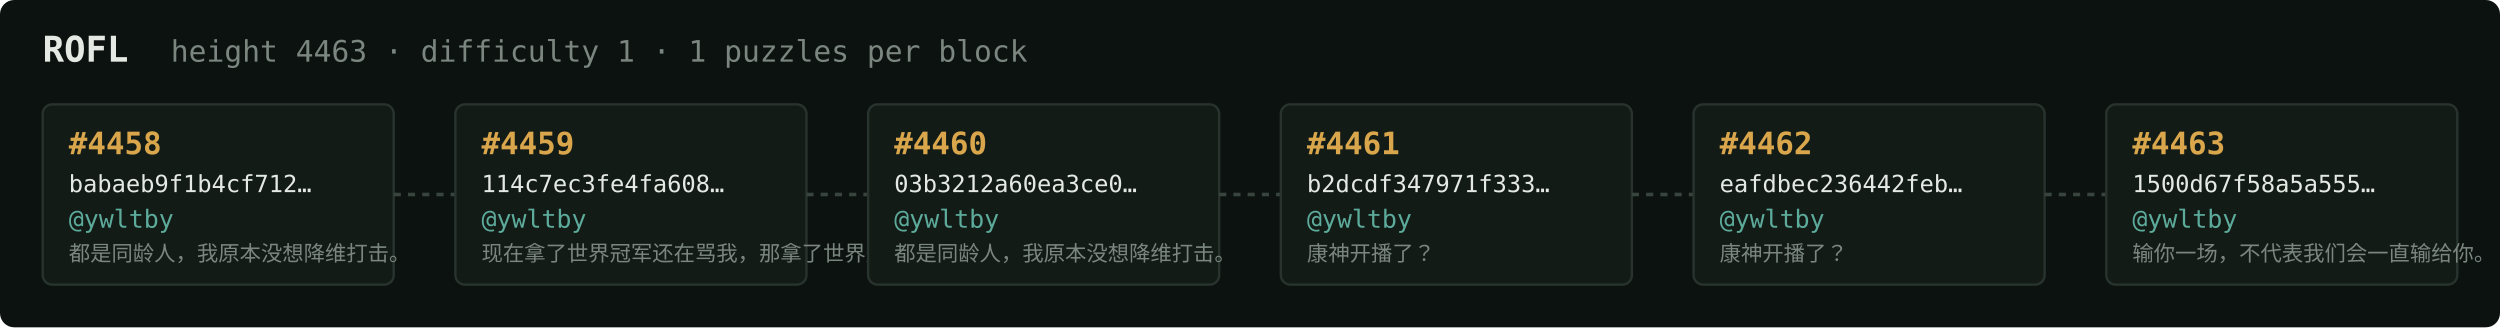
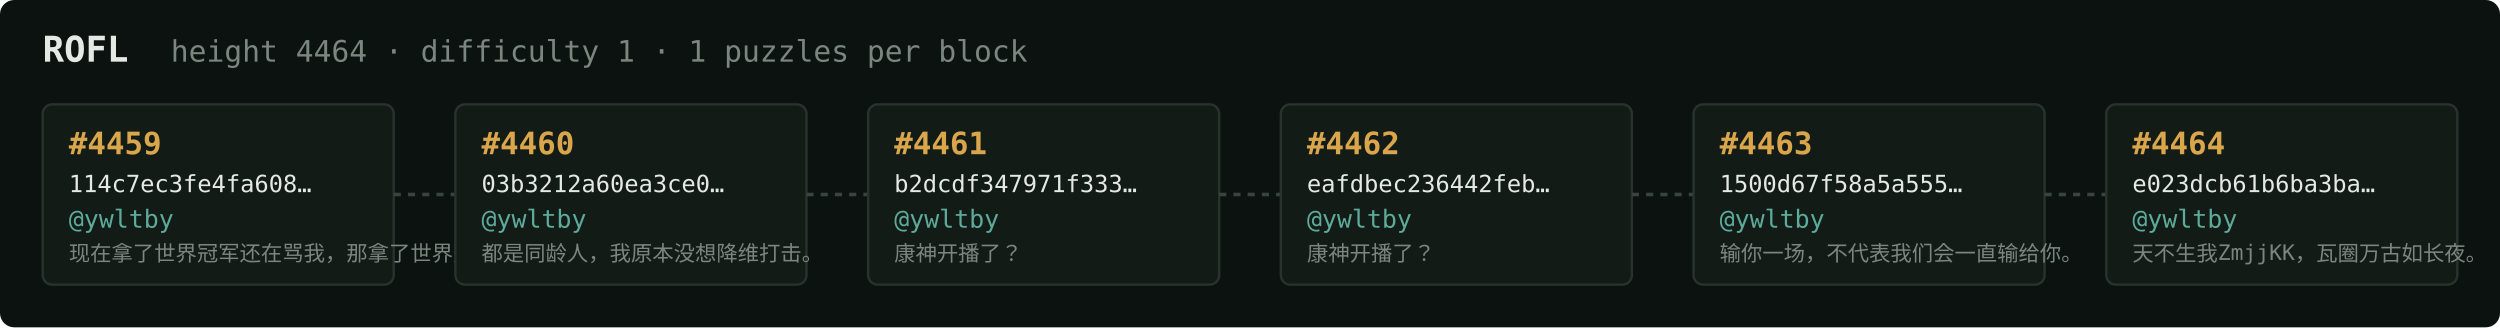
<svg xmlns="http://www.w3.org/2000/svg" width="1054" height="138" viewBox="0 0 1054 138" font-family="ui-monospace,SFMono-Regular,Menlo,monospace">
  <rect fill="#0c1210" width="1054" height="138" rx="6" />
  <text x="18" y="26" fill="#e5e9e3" font-size="15" font-weight="700">ROFL</text>
-   <text x="72" y="26" fill="#7a867f" font-size="12.5">height 4463 · difficulty 1 · 1 puzzles per block</text>
+   <text x="72" y="26" fill="#7a867f" font-size="12.5">height 4464 · difficulty 1 · 1 puzzles per block</text>
  <rect x="18" y="44" width="148" height="76" rx="4" fill="#131b17" stroke="#28332e" stroke-width="1" />
-   <text x="29" y="65" fill="#d9a64c" font-size="13" font-weight="700">#4458</text>
-   <text x="29" y="81" fill="#e5e9e3" font-size="10">babaeb9f1b4cf712…</text>
+   <text x="29" y="65" fill="#d9a64c" font-size="13" font-weight="700">#4459</text>
+   <text x="29" y="81" fill="#e5e9e3" font-size="10">114c7ec3fe4fa608…</text>
  <text x="29" y="96" fill="#5cab9b" font-size="10.5">@ywltby</text>
-   <text x="29" y="110" fill="#7a867f" font-size="9">都是同龄人，我原本没想降维打击。</text>
+   <text x="29" y="110" fill="#7a867f" font-size="9">现在拿了世界冠军还在骂我，那拿了世界冠军有…</text>
  <line x1="166" y1="82.0" x2="192" y2="82.0" stroke="#38443e" stroke-width="1.5" stroke-dasharray="3 3" />
  <rect x="192" y="44" width="148" height="76" rx="4" fill="#131b17" stroke="#28332e" stroke-width="1" />
-   <text x="203" y="65" fill="#d9a64c" font-size="13" font-weight="700">#4459</text>
-   <text x="203" y="81" fill="#e5e9e3" font-size="10">114c7ec3fe4fa608…</text>
+   <text x="203" y="65" fill="#d9a64c" font-size="13" font-weight="700">#4460</text>
+   <text x="203" y="81" fill="#e5e9e3" font-size="10">03b3212a60ea3ce0…</text>
  <text x="203" y="96" fill="#5cab9b" font-size="10.5">@ywltby</text>
-   <text x="203" y="110" fill="#7a867f" font-size="9">现在拿了世界冠军还在骂我，那拿了世界冠军有…</text>
+   <text x="203" y="110" fill="#7a867f" font-size="9">都是同龄人，我原本没想降维打击。</text>
  <line x1="340" y1="82.0" x2="366" y2="82.0" stroke="#38443e" stroke-width="1.5" stroke-dasharray="3 3" />
  <rect x="366" y="44" width="148" height="76" rx="4" fill="#131b17" stroke="#28332e" stroke-width="1" />
-   <text x="377" y="65" fill="#d9a64c" font-size="13" font-weight="700">#4460</text>
-   <text x="377" y="81" fill="#e5e9e3" font-size="10">03b3212a60ea3ce0…</text>
+   <text x="377" y="65" fill="#d9a64c" font-size="13" font-weight="700">#4461</text>
+   <text x="377" y="81" fill="#e5e9e3" font-size="10">b2dcdf347971f333…</text>
  <text x="377" y="96" fill="#5cab9b" font-size="10.5">@ywltby</text>
-   <text x="377" y="110" fill="#7a867f" font-size="9">都是同龄人，我原本没想降维打击。</text>
+   <text x="377" y="110" fill="#7a867f" font-size="9">康神开播了？</text>
  <line x1="514" y1="82.0" x2="540" y2="82.0" stroke="#38443e" stroke-width="1.5" stroke-dasharray="3 3" />
  <rect x="540" y="44" width="148" height="76" rx="4" fill="#131b17" stroke="#28332e" stroke-width="1" />
-   <text x="551" y="65" fill="#d9a64c" font-size="13" font-weight="700">#4461</text>
-   <text x="551" y="81" fill="#e5e9e3" font-size="10">b2dcdf347971f333…</text>
+   <text x="551" y="65" fill="#d9a64c" font-size="13" font-weight="700">#4462</text>
+   <text x="551" y="81" fill="#e5e9e3" font-size="10">eafdbec236442feb…</text>
  <text x="551" y="96" fill="#5cab9b" font-size="10.5">@ywltby</text>
  <text x="551" y="110" fill="#7a867f" font-size="9">康神开播了？</text>
  <line x1="688" y1="82.0" x2="714" y2="82.0" stroke="#38443e" stroke-width="1.5" stroke-dasharray="3 3" />
  <rect x="714" y="44" width="148" height="76" rx="4" fill="#131b17" stroke="#28332e" stroke-width="1" />
-   <text x="725" y="65" fill="#d9a64c" font-size="13" font-weight="700">#4462</text>
-   <text x="725" y="81" fill="#e5e9e3" font-size="10">eafdbec236442feb…</text>
+   <text x="725" y="65" fill="#d9a64c" font-size="13" font-weight="700">#4463</text>
+   <text x="725" y="81" fill="#e5e9e3" font-size="10">1500d67f58a5a555…</text>
  <text x="725" y="96" fill="#5cab9b" font-size="10.5">@ywltby</text>
-   <text x="725" y="110" fill="#7a867f" font-size="9">康神开播了？</text>
+   <text x="725" y="110" fill="#7a867f" font-size="9">输你一场，不代表我们会一直输给你。</text>
  <line x1="862" y1="82.0" x2="888" y2="82.0" stroke="#38443e" stroke-width="1.5" stroke-dasharray="3 3" />
  <rect x="888" y="44" width="148" height="76" rx="4" fill="#131b17" stroke="#28332e" stroke-width="1" />
-   <text x="899" y="65" fill="#d9a64c" font-size="13" font-weight="700">#4463</text>
-   <text x="899" y="81" fill="#e5e9e3" font-size="10">1500d67f58a5a555…</text>
+   <text x="899" y="65" fill="#d9a64c" font-size="13" font-weight="700">#4464</text>
+   <text x="899" y="81" fill="#e5e9e3" font-size="10">e023dcb61b6ba3ba…</text>
  <text x="899" y="96" fill="#5cab9b" font-size="10.5">@ywltby</text>
-   <text x="899" y="110" fill="#7a867f" font-size="9">输你一场，不代表我们会一直输给你。</text>
+   <text x="899" y="110" fill="#7a867f" font-size="9">天不生我ZmjjKK，瓦圈万古如长夜。</text>
</svg>
